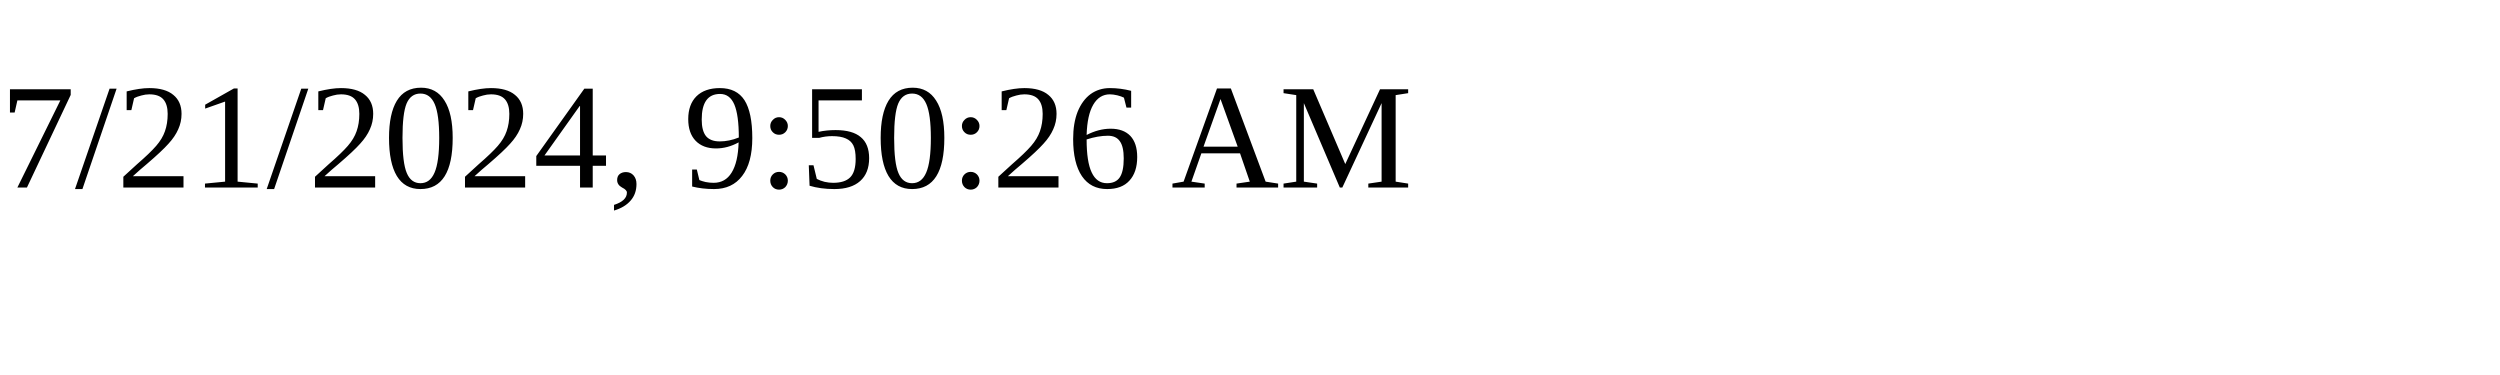
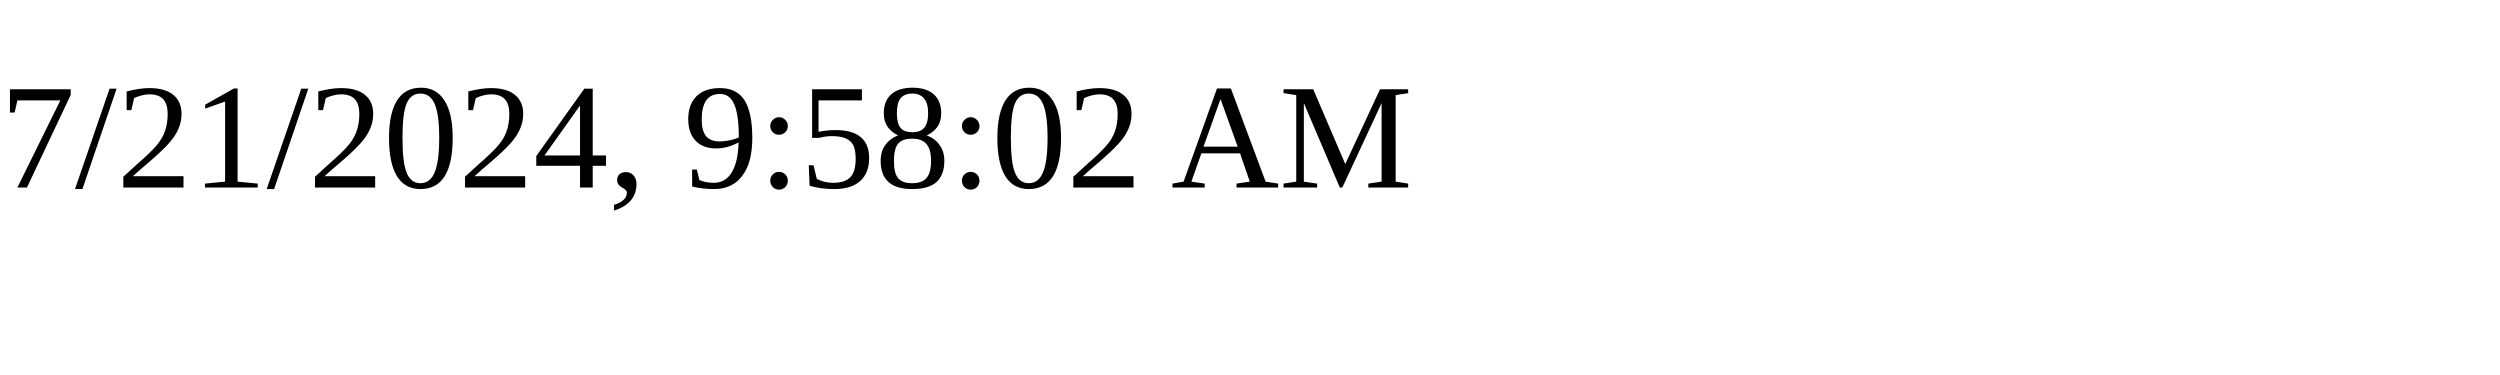
<svg xmlns="http://www.w3.org/2000/svg" height="30" width="200">
-   <text x="0" y="15">7/21/2024, 9:50:26 AM</text>
+   <text x="0" y="15">7/21/2024, 9:58:02 AM</text>
</svg>
